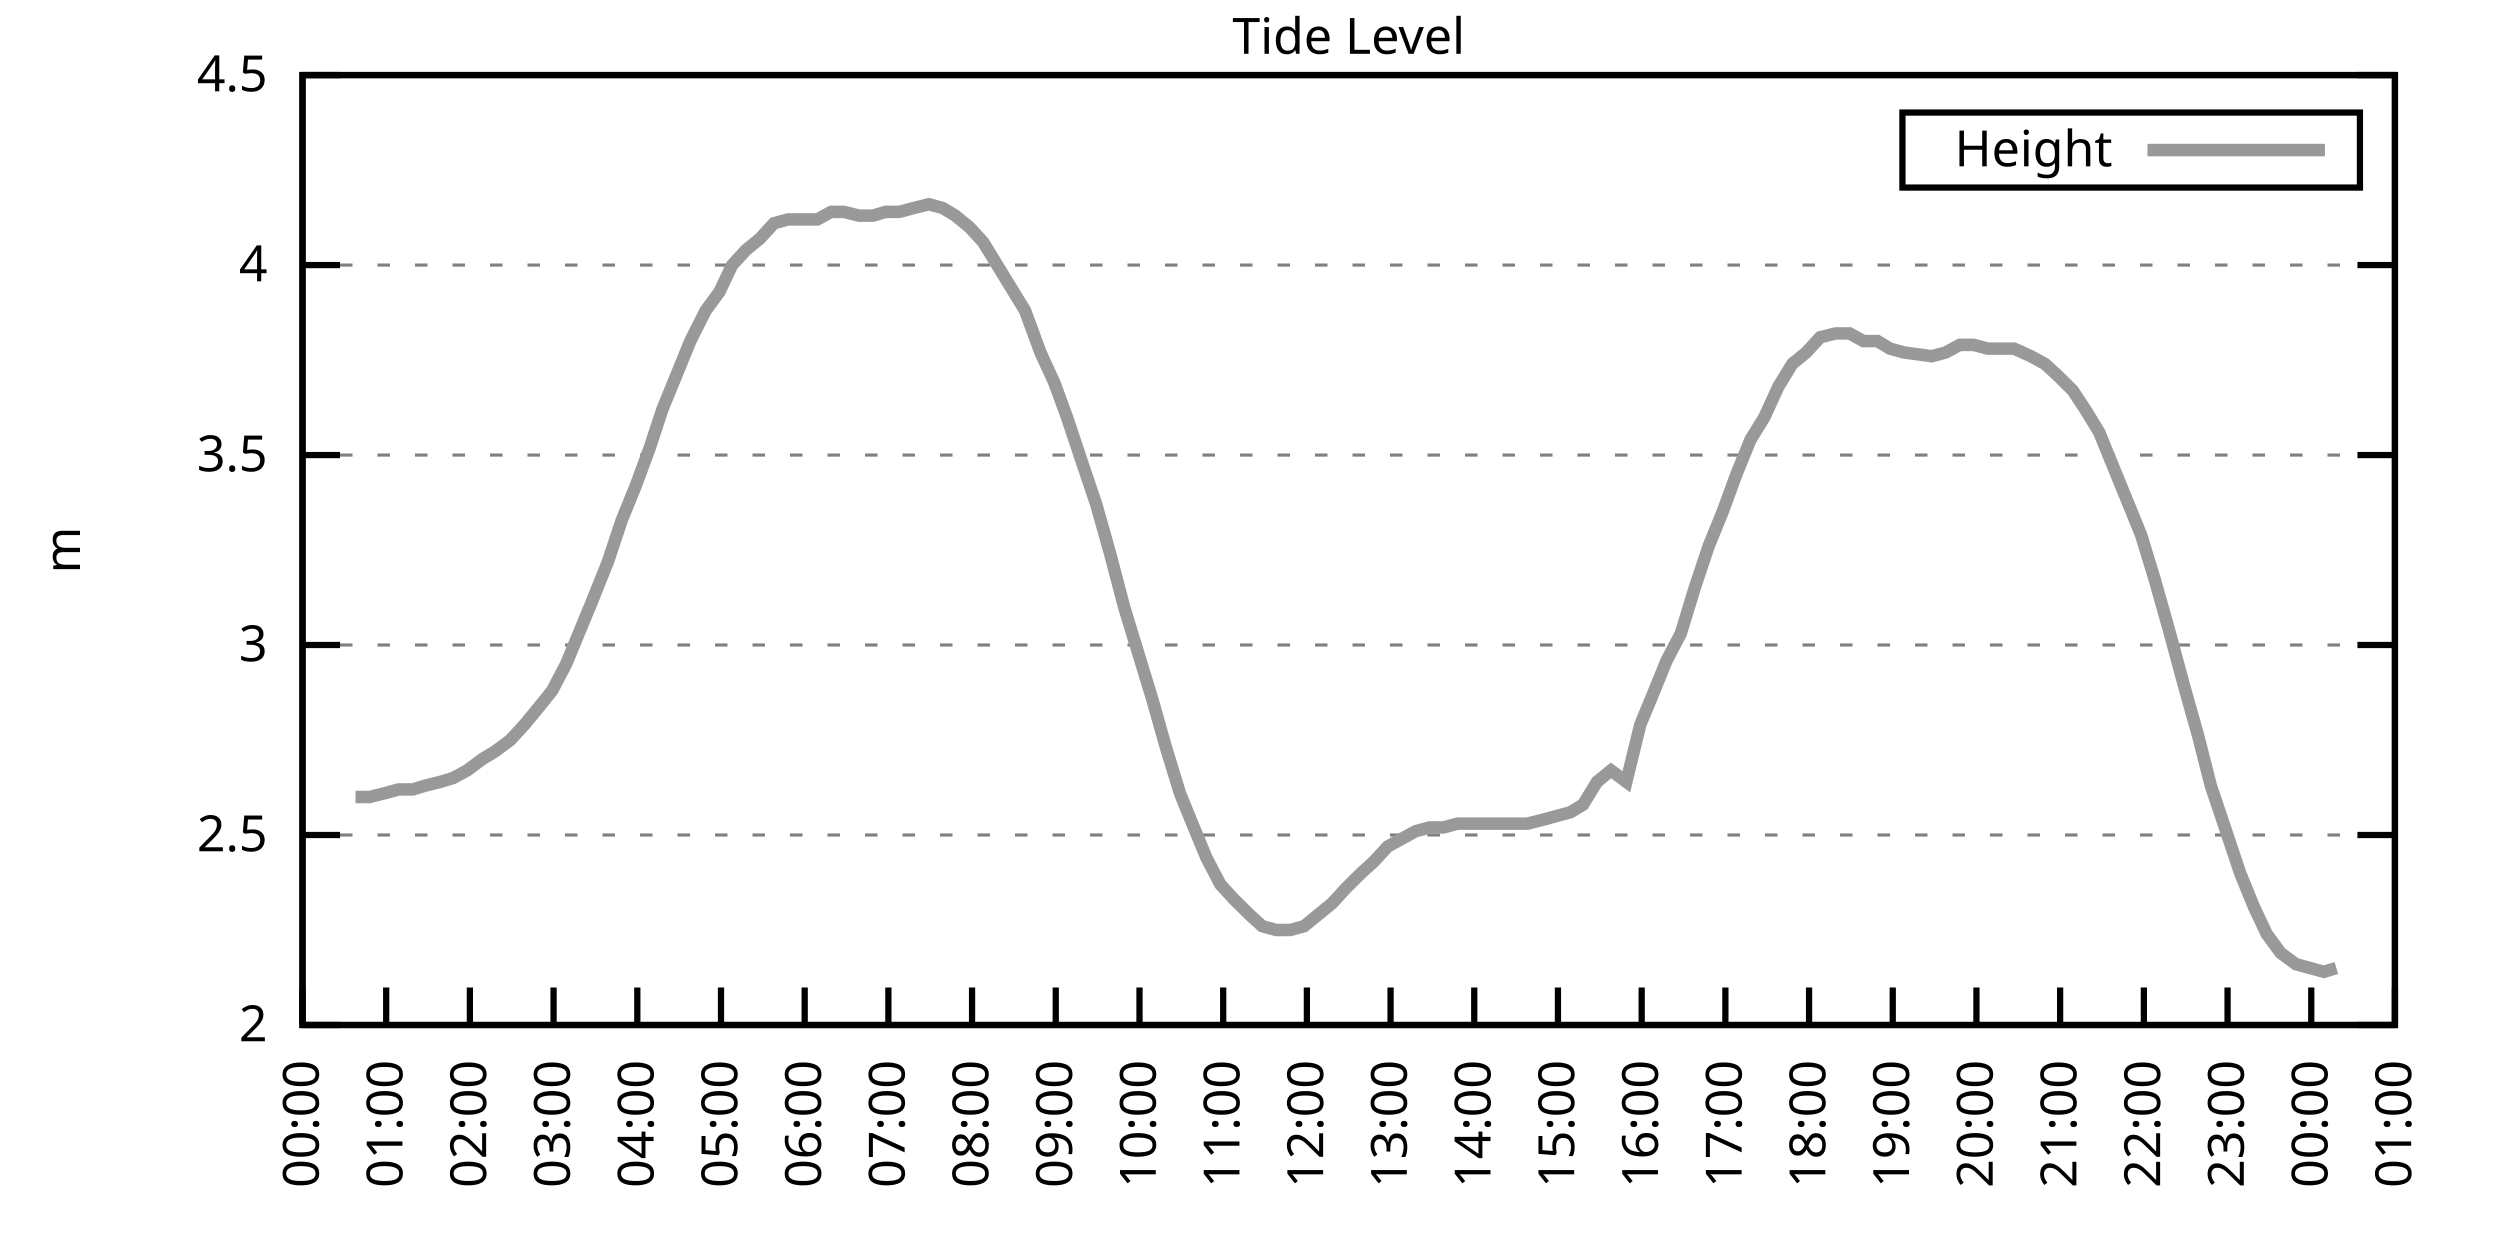
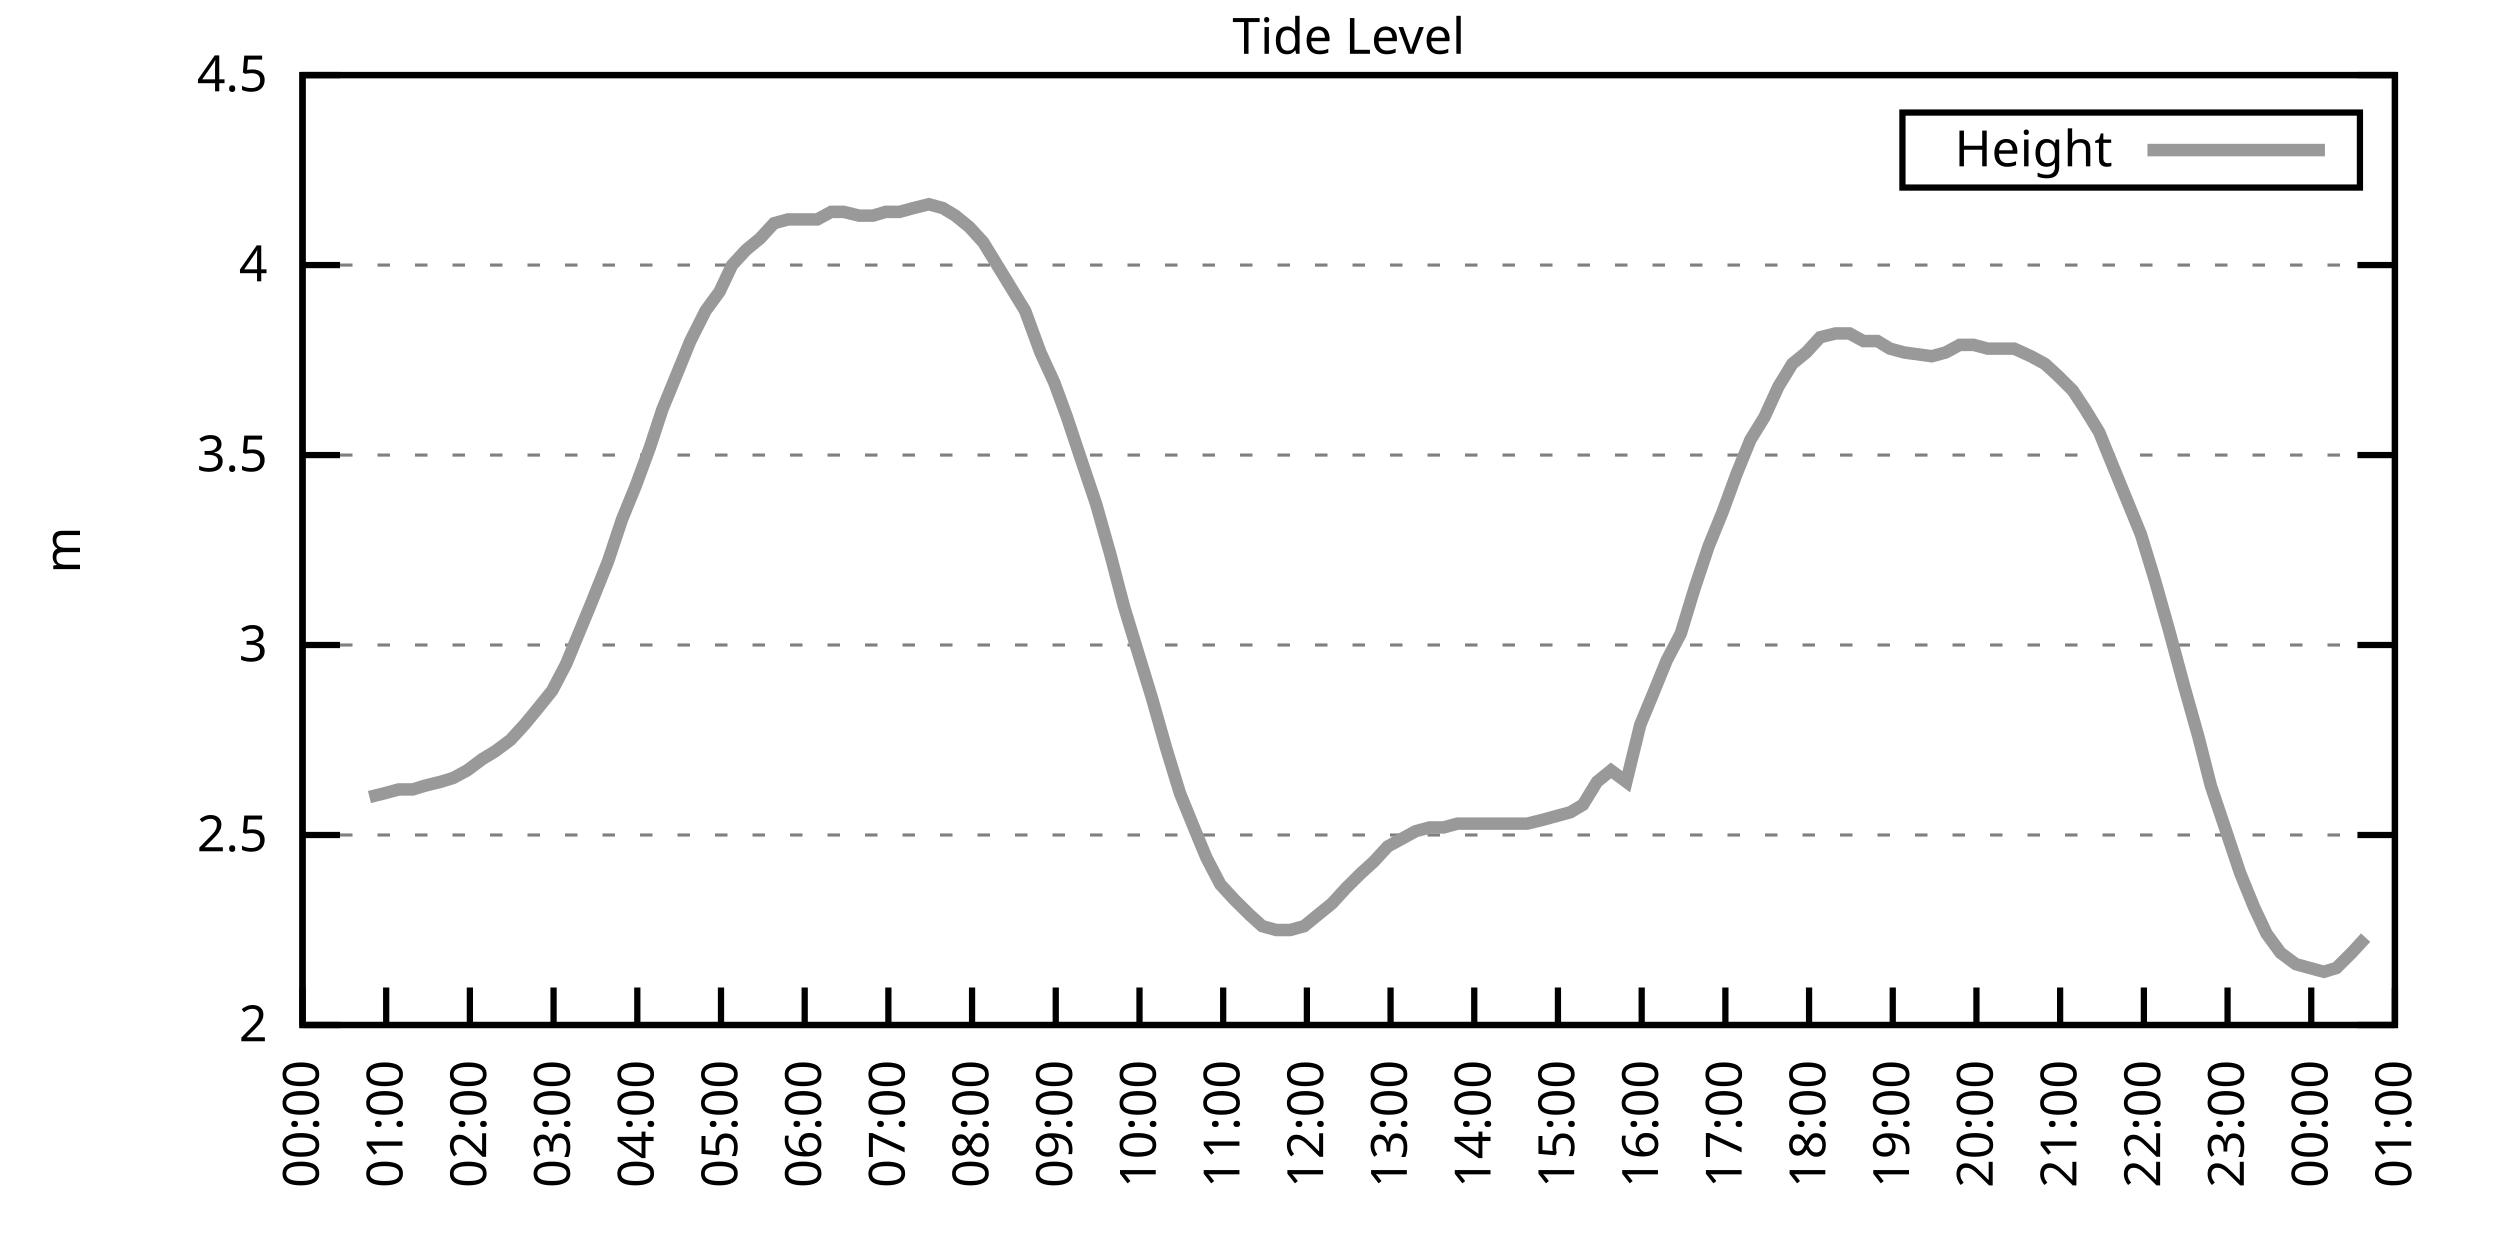
<svg xmlns="http://www.w3.org/2000/svg" xmlns:xlink="http://www.w3.org/1999/xlink" width="400" height="200" viewBox="0 0 400 200">
  <g id="gnuplot_canvas">
    <rect x="0" y="0" width="400" height="200" fill="none" />
    <defs>
      <circle id="gpDot" r="0.5" stroke-width="0.5" stroke="currentColor" />
      <path id="gpPt0" stroke-width="0.333" stroke="currentColor" d="M-1,0 h2 M0,-1 v2" />
      <path id="gpPt1" stroke-width="0.333" stroke="currentColor" d="M-1,-1 L1,1 M1,-1 L-1,1" />
      <path id="gpPt2" stroke-width="0.333" stroke="currentColor" d="M-1,0 L1,0 M0,-1 L0,1 M-1,-1 L1,1 M-1,1 L1,-1" />
      <rect id="gpPt3" stroke-width="0.333" stroke="currentColor" x="-1" y="-1" width="2" height="2" />
      <rect id="gpPt4" stroke-width="0.333" stroke="currentColor" fill="currentColor" x="-1" y="-1" width="2" height="2" />
      <circle id="gpPt5" stroke-width="0.333" stroke="currentColor" cx="0" cy="0" r="1" />
      <use xlink:href="#gpPt5" id="gpPt6" fill="currentColor" stroke="none" />
      <path id="gpPt7" stroke-width="0.333" stroke="currentColor" d="M0,-1.33 L-1.33,0.67 L1.33,0.67 z" />
      <use xlink:href="#gpPt7" id="gpPt8" fill="currentColor" stroke="none" />
      <use xlink:href="#gpPt7" id="gpPt9" stroke="currentColor" transform="rotate(180)" />
      <use xlink:href="#gpPt9" id="gpPt10" fill="currentColor" stroke="none" />
      <use xlink:href="#gpPt3" id="gpPt11" stroke="currentColor" transform="rotate(45)" />
      <use xlink:href="#gpPt11" id="gpPt12" fill="currentColor" stroke="none" />
      <path id="gpPt13" stroke-width="0.333" stroke="currentColor" d="M0,1.330 L1.265,0.411 L0.782,-1.067 L-0.782,-1.076 L-1.265,0.411 z" />
      <use xlink:href="#gpPt13" id="gpPt14" fill="currentColor" stroke="none" />
      <filter id="textbox" filterUnits="objectBoundingBox" x="0" y="0" height="1" width="1">
        <feFlood flood-color="white" flood-opacity="1" result="bgnd" />
        <feComposite in="SourceGraphic" in2="bgnd" operator="atop" />
      </filter>
      <filter id="greybox" filterUnits="objectBoundingBox" x="0" y="0" height="1" width="1">
        <feFlood flood-color="lightgrey" flood-opacity="1" result="grey" />
        <feComposite in="SourceGraphic" in2="grey" operator="atop" />
      </filter>
    </defs>
    <g fill="none" color="white" stroke="currentColor" stroke-width="1.00" stroke-linecap="butt" stroke-linejoin="miter">
</g>
    <g fill="none" color="black" stroke="currentColor" stroke-width="1.00" stroke-linecap="butt" stroke-linejoin="miter">
      <g stroke="none" shape-rendering="crispEdges">
        <polygon fill="rgb(255, 255, 255)" points="48.40,164.00 383.18,164.00 383.18,12.02 48.40,12.02 " />
      </g>
    </g>
    <g fill="none" color="black" stroke="currentColor" stroke-width="1.00" stroke-linecap="butt" stroke-linejoin="miter">
</g>
    <g fill="none" color="black" stroke="black" stroke-width="0.50" stroke-linecap="butt" stroke-linejoin="miter">
</g>
    <g fill="none" color="gray" stroke="currentColor" stroke-width="0.50" stroke-linecap="butt" stroke-linejoin="miter">
      <path stroke="gray" stroke-dasharray="2,4" class="gridline" d="M48.40,164.00 L383.19,164.00  " />
    </g>
    <g fill="none" color="gray" stroke="gray" stroke-width="1.00" stroke-linecap="butt" stroke-linejoin="miter">
</g>
    <g fill="none" color="black" stroke="currentColor" stroke-width="1.00" stroke-linecap="butt" stroke-linejoin="miter">
      <path stroke="black" d="M48.40,164.00 L54.40,164.00 M383.19,164.00 L377.19,164.00  " />
      <g transform="translate(42.80,166.60)" stroke="none" fill="black" font-family="Sans" font-size="8.00" text-anchor="end">
        <text>
          <tspan font-family="Sans"> 2</tspan>
        </text>
      </g>
    </g>
    <g fill="none" color="black" stroke="currentColor" stroke-width="1.00" stroke-linecap="butt" stroke-linejoin="miter">
</g>
    <g fill="none" color="black" stroke="black" stroke-width="0.50" stroke-linecap="butt" stroke-linejoin="miter">
</g>
    <g fill="none" color="gray" stroke="currentColor" stroke-width="0.50" stroke-linecap="butt" stroke-linejoin="miter">
      <path stroke="gray" stroke-dasharray="2,4" class="gridline" d="M48.40,133.60 L383.19,133.60  " />
    </g>
    <g fill="none" color="gray" stroke="gray" stroke-width="1.00" stroke-linecap="butt" stroke-linejoin="miter">
</g>
    <g fill="none" color="black" stroke="currentColor" stroke-width="1.00" stroke-linecap="butt" stroke-linejoin="miter">
      <path stroke="black" d="M48.40,133.60 L54.40,133.60 M383.19,133.60 L377.19,133.60  " />
      <g transform="translate(42.80,136.20)" stroke="none" fill="black" font-family="Sans" font-size="8.00" text-anchor="end">
        <text>
          <tspan font-family="Sans"> 2.5</tspan>
        </text>
      </g>
    </g>
    <g fill="none" color="black" stroke="currentColor" stroke-width="1.00" stroke-linecap="butt" stroke-linejoin="miter">
</g>
    <g fill="none" color="black" stroke="black" stroke-width="0.50" stroke-linecap="butt" stroke-linejoin="miter">
</g>
    <g fill="none" color="gray" stroke="currentColor" stroke-width="0.50" stroke-linecap="butt" stroke-linejoin="miter">
      <path stroke="gray" stroke-dasharray="2,4" class="gridline" d="M48.40,103.20 L383.19,103.20  " />
    </g>
    <g fill="none" color="gray" stroke="gray" stroke-width="1.00" stroke-linecap="butt" stroke-linejoin="miter">
</g>
    <g fill="none" color="black" stroke="currentColor" stroke-width="1.00" stroke-linecap="butt" stroke-linejoin="miter">
      <path stroke="black" d="M48.40,103.20 L54.40,103.20 M383.19,103.20 L377.19,103.20  " />
      <g transform="translate(42.80,105.80)" stroke="none" fill="black" font-family="Sans" font-size="8.00" text-anchor="end">
        <text>
          <tspan font-family="Sans"> 3</tspan>
        </text>
      </g>
    </g>
    <g fill="none" color="black" stroke="currentColor" stroke-width="1.00" stroke-linecap="butt" stroke-linejoin="miter">
</g>
    <g fill="none" color="black" stroke="black" stroke-width="0.50" stroke-linecap="butt" stroke-linejoin="miter">
</g>
    <g fill="none" color="gray" stroke="currentColor" stroke-width="0.50" stroke-linecap="butt" stroke-linejoin="miter">
      <path stroke="gray" stroke-dasharray="2,4" class="gridline" d="M48.40,72.81 L383.19,72.81  " />
    </g>
    <g fill="none" color="gray" stroke="gray" stroke-width="1.00" stroke-linecap="butt" stroke-linejoin="miter">
</g>
    <g fill="none" color="black" stroke="currentColor" stroke-width="1.00" stroke-linecap="butt" stroke-linejoin="miter">
      <path stroke="black" d="M48.40,72.81 L54.40,72.81 M383.19,72.81 L377.19,72.81  " />
      <g transform="translate(42.80,75.41)" stroke="none" fill="black" font-family="Sans" font-size="8.00" text-anchor="end">
        <text>
          <tspan font-family="Sans"> 3.5</tspan>
        </text>
      </g>
    </g>
    <g fill="none" color="black" stroke="currentColor" stroke-width="1.00" stroke-linecap="butt" stroke-linejoin="miter">
</g>
    <g fill="none" color="black" stroke="black" stroke-width="0.50" stroke-linecap="butt" stroke-linejoin="miter">
</g>
    <g fill="none" color="gray" stroke="currentColor" stroke-width="0.50" stroke-linecap="butt" stroke-linejoin="miter">
      <path stroke="gray" stroke-dasharray="2,4" class="gridline" d="M48.40,42.41 L383.19,42.41  " />
    </g>
    <g fill="none" color="gray" stroke="gray" stroke-width="1.00" stroke-linecap="butt" stroke-linejoin="miter">
</g>
    <g fill="none" color="black" stroke="currentColor" stroke-width="1.00" stroke-linecap="butt" stroke-linejoin="miter">
      <path stroke="black" d="M48.40,42.41 L54.40,42.41 M383.19,42.41 L377.19,42.41  " />
      <g transform="translate(42.80,45.01)" stroke="none" fill="black" font-family="Sans" font-size="8.00" text-anchor="end">
        <text>
          <tspan font-family="Sans"> 4</tspan>
        </text>
      </g>
    </g>
    <g fill="none" color="black" stroke="currentColor" stroke-width="1.00" stroke-linecap="butt" stroke-linejoin="miter">
</g>
    <g fill="none" color="black" stroke="black" stroke-width="0.50" stroke-linecap="butt" stroke-linejoin="miter">
</g>
    <g fill="none" color="gray" stroke="currentColor" stroke-width="0.50" stroke-linecap="butt" stroke-linejoin="miter">
      <path stroke="gray" stroke-dasharray="2,4" class="gridline" d="M48.40,12.01 L383.19,12.01  " />
    </g>
    <g fill="none" color="gray" stroke="gray" stroke-width="1.00" stroke-linecap="butt" stroke-linejoin="miter">
</g>
    <g fill="none" color="black" stroke="currentColor" stroke-width="1.00" stroke-linecap="butt" stroke-linejoin="miter">
      <path stroke="black" d="M48.40,12.01 L54.40,12.01 M383.19,12.01 L377.19,12.01  " />
      <g transform="translate(42.80,14.61)" stroke="none" fill="black" font-family="Sans" font-size="8.00" text-anchor="end">
        <text>
          <tspan font-family="Sans"> 4.5</tspan>
        </text>
      </g>
    </g>
    <g fill="none" color="black" stroke="currentColor" stroke-width="1.00" stroke-linecap="butt" stroke-linejoin="miter">
      <path stroke="black" d="M48.40,164.00 L48.40,158.00  " />
      <g transform="translate(51.00,169.60) rotate(270.00)" stroke="none" fill="black" font-family="Sans" font-size="8.00" text-anchor="end">
        <text>
          <tspan font-family="Sans">00:00</tspan>
        </text>
      </g>
    </g>
    <g fill="none" color="black" stroke="currentColor" stroke-width="1.00" stroke-linecap="butt" stroke-linejoin="miter">
      <path stroke="black" d="M61.79,164.00 L61.79,158.00  " />
      <g transform="translate(64.39,169.60) rotate(270.00)" stroke="none" fill="black" font-family="Sans" font-size="8.00" text-anchor="end">
        <text>
          <tspan font-family="Sans">01:00</tspan>
        </text>
      </g>
    </g>
    <g fill="none" color="black" stroke="currentColor" stroke-width="1.00" stroke-linecap="butt" stroke-linejoin="miter">
      <path stroke="black" d="M75.18,164.00 L75.18,158.00  " />
      <g transform="translate(77.78,169.60) rotate(270.00)" stroke="none" fill="black" font-family="Sans" font-size="8.00" text-anchor="end">
        <text>
          <tspan font-family="Sans">02:00</tspan>
        </text>
      </g>
    </g>
    <g fill="none" color="black" stroke="currentColor" stroke-width="1.00" stroke-linecap="butt" stroke-linejoin="miter">
      <path stroke="black" d="M88.57,164.00 L88.57,158.00  " />
      <g transform="translate(91.17,169.60) rotate(270.00)" stroke="none" fill="black" font-family="Sans" font-size="8.00" text-anchor="end">
        <text>
          <tspan font-family="Sans">03:00</tspan>
        </text>
      </g>
    </g>
    <g fill="none" color="black" stroke="currentColor" stroke-width="1.00" stroke-linecap="butt" stroke-linejoin="miter">
      <path stroke="black" d="M101.97,164.00 L101.97,158.00  " />
      <g transform="translate(104.57,169.60) rotate(270.00)" stroke="none" fill="black" font-family="Sans" font-size="8.00" text-anchor="end">
        <text>
          <tspan font-family="Sans">04:00</tspan>
        </text>
      </g>
    </g>
    <g fill="none" color="black" stroke="currentColor" stroke-width="1.00" stroke-linecap="butt" stroke-linejoin="miter">
      <path stroke="black" d="M115.36,164.00 L115.36,158.00  " />
      <g transform="translate(117.96,169.60) rotate(270.00)" stroke="none" fill="black" font-family="Sans" font-size="8.00" text-anchor="end">
        <text>
          <tspan font-family="Sans">05:00</tspan>
        </text>
      </g>
    </g>
    <g fill="none" color="black" stroke="currentColor" stroke-width="1.00" stroke-linecap="butt" stroke-linejoin="miter">
      <path stroke="black" d="M128.75,164.00 L128.75,158.00  " />
      <g transform="translate(131.35,169.60) rotate(270.00)" stroke="none" fill="black" font-family="Sans" font-size="8.00" text-anchor="end">
        <text>
          <tspan font-family="Sans">06:00</tspan>
        </text>
      </g>
    </g>
    <g fill="none" color="black" stroke="currentColor" stroke-width="1.00" stroke-linecap="butt" stroke-linejoin="miter">
      <path stroke="black" d="M142.14,164.00 L142.14,158.00  " />
      <g transform="translate(144.74,169.60) rotate(270.00)" stroke="none" fill="black" font-family="Sans" font-size="8.00" text-anchor="end">
        <text>
          <tspan font-family="Sans">07:00</tspan>
        </text>
      </g>
    </g>
    <g fill="none" color="black" stroke="currentColor" stroke-width="1.00" stroke-linecap="butt" stroke-linejoin="miter">
      <path stroke="black" d="M155.53,164.00 L155.53,158.00  " />
      <g transform="translate(158.13,169.60) rotate(270.00)" stroke="none" fill="black" font-family="Sans" font-size="8.00" text-anchor="end">
        <text>
          <tspan font-family="Sans">08:00</tspan>
        </text>
      </g>
    </g>
    <g fill="none" color="black" stroke="currentColor" stroke-width="1.00" stroke-linecap="butt" stroke-linejoin="miter">
      <path stroke="black" d="M168.92,164.00 L168.92,158.00  " />
      <g transform="translate(171.52,169.60) rotate(270.00)" stroke="none" fill="black" font-family="Sans" font-size="8.00" text-anchor="end">
        <text>
          <tspan font-family="Sans">09:00</tspan>
        </text>
      </g>
    </g>
    <g fill="none" color="black" stroke="currentColor" stroke-width="1.00" stroke-linecap="butt" stroke-linejoin="miter">
      <path stroke="black" d="M182.32,164.00 L182.32,158.00  " />
      <g transform="translate(184.92,169.60) rotate(270.00)" stroke="none" fill="black" font-family="Sans" font-size="8.00" text-anchor="end">
        <text>
          <tspan font-family="Sans">10:00</tspan>
        </text>
      </g>
    </g>
    <g fill="none" color="black" stroke="currentColor" stroke-width="1.00" stroke-linecap="butt" stroke-linejoin="miter">
      <path stroke="black" d="M195.71,164.00 L195.71,158.00  " />
      <g transform="translate(198.31,169.60) rotate(270.00)" stroke="none" fill="black" font-family="Sans" font-size="8.00" text-anchor="end">
        <text>
          <tspan font-family="Sans">11:00</tspan>
        </text>
      </g>
    </g>
    <g fill="none" color="black" stroke="currentColor" stroke-width="1.00" stroke-linecap="butt" stroke-linejoin="miter">
      <path stroke="black" d="M209.10,164.00 L209.10,158.00  " />
      <g transform="translate(211.70,169.60) rotate(270.00)" stroke="none" fill="black" font-family="Sans" font-size="8.00" text-anchor="end">
        <text>
          <tspan font-family="Sans">12:00</tspan>
        </text>
      </g>
    </g>
    <g fill="none" color="black" stroke="currentColor" stroke-width="1.00" stroke-linecap="butt" stroke-linejoin="miter">
      <path stroke="black" d="M222.49,164.00 L222.49,158.00  " />
      <g transform="translate(225.09,169.60) rotate(270.00)" stroke="none" fill="black" font-family="Sans" font-size="8.00" text-anchor="end">
        <text>
          <tspan font-family="Sans">13:00</tspan>
        </text>
      </g>
    </g>
    <g fill="none" color="black" stroke="currentColor" stroke-width="1.00" stroke-linecap="butt" stroke-linejoin="miter">
      <path stroke="black" d="M235.88,164.00 L235.88,158.00  " />
      <g transform="translate(238.48,169.60) rotate(270.00)" stroke="none" fill="black" font-family="Sans" font-size="8.00" text-anchor="end">
        <text>
          <tspan font-family="Sans">14:00</tspan>
        </text>
      </g>
    </g>
    <g fill="none" color="black" stroke="currentColor" stroke-width="1.00" stroke-linecap="butt" stroke-linejoin="miter">
      <path stroke="black" d="M249.27,164.00 L249.27,158.00  " />
      <g transform="translate(251.87,169.60) rotate(270.00)" stroke="none" fill="black" font-family="Sans" font-size="8.00" text-anchor="end">
        <text>
          <tspan font-family="Sans">15:00</tspan>
        </text>
      </g>
    </g>
    <g fill="none" color="black" stroke="currentColor" stroke-width="1.00" stroke-linecap="butt" stroke-linejoin="miter">
      <path stroke="black" d="M262.67,164.00 L262.67,158.00  " />
      <g transform="translate(265.27,169.60) rotate(270.00)" stroke="none" fill="black" font-family="Sans" font-size="8.00" text-anchor="end">
        <text>
          <tspan font-family="Sans">16:00</tspan>
        </text>
      </g>
    </g>
    <g fill="none" color="black" stroke="currentColor" stroke-width="1.00" stroke-linecap="butt" stroke-linejoin="miter">
      <path stroke="black" d="M276.06,164.00 L276.06,158.00  " />
      <g transform="translate(278.66,169.60) rotate(270.00)" stroke="none" fill="black" font-family="Sans" font-size="8.00" text-anchor="end">
        <text>
          <tspan font-family="Sans">17:00</tspan>
        </text>
      </g>
    </g>
    <g fill="none" color="black" stroke="currentColor" stroke-width="1.00" stroke-linecap="butt" stroke-linejoin="miter">
      <path stroke="black" d="M289.45,164.00 L289.45,158.00  " />
      <g transform="translate(292.05,169.60) rotate(270.00)" stroke="none" fill="black" font-family="Sans" font-size="8.00" text-anchor="end">
        <text>
          <tspan font-family="Sans">18:00</tspan>
        </text>
      </g>
    </g>
    <g fill="none" color="black" stroke="currentColor" stroke-width="1.00" stroke-linecap="butt" stroke-linejoin="miter">
      <path stroke="black" d="M302.84,164.00 L302.84,158.00  " />
      <g transform="translate(305.44,169.60) rotate(270.00)" stroke="none" fill="black" font-family="Sans" font-size="8.00" text-anchor="end">
        <text>
          <tspan font-family="Sans">19:00</tspan>
        </text>
      </g>
    </g>
    <g fill="none" color="black" stroke="currentColor" stroke-width="1.00" stroke-linecap="butt" stroke-linejoin="miter">
      <path stroke="black" d="M316.23,164.00 L316.23,158.00  " />
      <g transform="translate(318.83,169.60) rotate(270.00)" stroke="none" fill="black" font-family="Sans" font-size="8.00" text-anchor="end">
        <text>
          <tspan font-family="Sans">20:00</tspan>
        </text>
      </g>
    </g>
    <g fill="none" color="black" stroke="currentColor" stroke-width="1.00" stroke-linecap="butt" stroke-linejoin="miter">
      <path stroke="black" d="M329.62,164.00 L329.62,158.00  " />
      <g transform="translate(332.22,169.60) rotate(270.00)" stroke="none" fill="black" font-family="Sans" font-size="8.00" text-anchor="end">
        <text>
          <tspan font-family="Sans">21:00</tspan>
        </text>
      </g>
    </g>
    <g fill="none" color="black" stroke="currentColor" stroke-width="1.00" stroke-linecap="butt" stroke-linejoin="miter">
      <path stroke="black" d="M343.02,164.00 L343.02,158.00  " />
      <g transform="translate(345.62,169.60) rotate(270.00)" stroke="none" fill="black" font-family="Sans" font-size="8.00" text-anchor="end">
        <text>
          <tspan font-family="Sans">22:00</tspan>
        </text>
      </g>
    </g>
    <g fill="none" color="black" stroke="currentColor" stroke-width="1.00" stroke-linecap="butt" stroke-linejoin="miter">
      <path stroke="black" d="M356.41,164.00 L356.41,158.00  " />
      <g transform="translate(359.01,169.60) rotate(270.00)" stroke="none" fill="black" font-family="Sans" font-size="8.00" text-anchor="end">
        <text>
          <tspan font-family="Sans">23:00</tspan>
        </text>
      </g>
    </g>
    <g fill="none" color="black" stroke="currentColor" stroke-width="1.00" stroke-linecap="butt" stroke-linejoin="miter">
      <path stroke="black" d="M369.80,164.00 L369.80,158.00  " />
      <g transform="translate(372.40,169.60) rotate(270.00)" stroke="none" fill="black" font-family="Sans" font-size="8.00" text-anchor="end">
        <text>
          <tspan font-family="Sans">00:00</tspan>
        </text>
      </g>
    </g>
    <g fill="none" color="black" stroke="currentColor" stroke-width="1.00" stroke-linecap="butt" stroke-linejoin="miter">
      <path stroke="black" d="M383.19,164.00 L383.19,158.00  " />
      <g transform="translate(385.79,169.60) rotate(270.00)" stroke="none" fill="black" font-family="Sans" font-size="8.00" text-anchor="end">
        <text>
          <tspan font-family="Sans">01:00</tspan>
        </text>
      </g>
    </g>
    <g fill="none" color="black" stroke="currentColor" stroke-width="1.00" stroke-linecap="butt" stroke-linejoin="miter">
</g>
    <g fill="none" color="black" stroke="currentColor" stroke-width="1.00" stroke-linecap="butt" stroke-linejoin="miter">
      <path stroke="black" d="M48.40,12.01 L48.40,164.00 L383.19,164.00 L383.19,12.01 L48.40,12.01 Z  " />
    </g>
    <g fill="none" color="black" stroke="currentColor" stroke-width="1.00" stroke-linecap="butt" stroke-linejoin="miter">
</g>
    <g fill="none" color="black" stroke="currentColor" stroke-width="1.00" stroke-linecap="butt" stroke-linejoin="miter">
      <path stroke="black" d="M304.39,30.01 L304.39,18.01 L377.59,18.01 L377.59,30.01 L304.39,30.01 Z  " />
    </g>
    <g id="Tide_level_plot_1">
      <g fill="none" color="white" stroke="black" stroke-width="2.00" stroke-linecap="butt" stroke-linejoin="miter">
</g>
      <g fill="none" color="black" stroke="currentColor" stroke-width="2.00" stroke-linecap="butt" stroke-linejoin="miter">
        <g transform="translate(337.99,26.61)" stroke="none" fill="black" font-family="Sans" font-size="8.00" text-anchor="end">
          <text>
            <tspan font-family="Sans">Height</tspan>
          </text>
        </g>
      </g>
      <g fill="none" color="black" stroke="currentColor" stroke-width="2.00" stroke-linecap="butt" stroke-linejoin="miter">
-         <path stroke="rgb(153, 153, 153)" d="M343.59,24.01 L371.99,24.01 M56.88,127.52 L59.11,127.52 L61.57,126.91 L63.80,126.31 L66.03,126.31 L68.04,125.70   L70.50,125.09 L72.50,124.48 L74.74,123.27 L77.19,121.44 L79.20,120.23 L81.66,118.40 L83.89,115.97 L85.90,113.54   L88.35,110.50 L90.58,106.24 L92.59,101.38 L94.60,96.52 L97.28,89.83 L99.51,83.14 L101.74,77.67 L103.98,71.59   L105.98,65.51 L108.22,60.04 L110.45,54.57 L112.90,49.70 L115.13,46.66 L117.14,42.41 L119.38,39.98 L121.61,38.15   L123.84,35.72 L126.07,35.11 L128.30,35.11 L130.76,35.11 L132.99,33.90 L135.00,33.90 L137.45,34.50 L139.69,34.50   L141.69,33.90 L143.93,33.90 L146.16,33.29 L148.61,32.68 L150.85,33.29 L152.85,34.50 L155.09,36.33 L157.32,38.76   L159.55,42.41 L161.78,46.06 L164.01,49.70 L166.47,56.39 L168.70,61.25 L170.71,66.73 L172.94,73.41 L175.40,80.71   L177.63,88.61 L179.86,97.12 L182.09,104.42 L184.32,111.72 L186.56,119.62 L188.79,126.91 L191.02,132.39 L193.03,137.25   L195.26,141.51 L197.49,143.94 L199.95,146.37 L201.96,148.19 L204.19,148.80 L206.42,148.80 L208.65,148.19 L210.88,146.37   L213.12,144.55 L215.35,142.11 L217.80,139.68 L219.81,137.86 L222.04,135.43 L224.28,134.21 L226.51,132.99 L228.74,132.39   L230.97,132.39 L233.20,131.78 L235.44,131.78 L237.67,131.78 L239.90,131.78 L242.13,131.78 L244.36,131.78 L246.82,131.17   L249.05,130.56 L251.28,129.95 L253.29,128.74 L255.52,125.09 L257.76,123.27 L260.21,125.09 L262.44,115.97 L264.45,111.11   L266.68,105.64 L268.92,101.38 L271.15,94.08 L273.38,87.40 L275.61,81.93 L277.84,75.85 L280.07,70.37 L282.31,66.73   L284.54,61.86 L286.77,58.21 L289.00,56.39 L291.23,53.96 L293.69,53.35 L295.92,53.35 L298.15,54.57 L300.39,54.57   L302.39,55.78 L304.63,56.39 L309.09,57.00 L311.32,56.39 L313.55,55.18 L315.79,55.18 L318.02,55.78 L320.25,55.78   L322.26,55.78 L324.94,57.00 L327.17,58.21 L329.18,60.04 L331.63,62.47 L333.64,65.51 L335.87,69.16 L338.10,74.63   L340.34,80.10 L342.57,85.57 L344.80,92.87 L347.03,100.77 L349.49,109.89 L351.72,117.80 L353.73,125.70 L356.18,132.99   L358.42,139.68 L360.65,145.15 L362.66,149.41 L364.89,152.45 L367.34,154.27 L369.58,154.88 L371.81,155.49 L373.82,154.88    " />
+         <path stroke="rgb(153, 153, 153)" d="M343.59,24.01 L371.99,24.01 M59.11,127.52 L61.57,126.91 L63.80,126.31 L66.03,126.31 L68.04,125.70 L70.50,125.09   L72.50,124.48 L74.74,123.27 L77.19,121.44 L79.20,120.23 L81.66,118.40 L83.89,115.97 L85.90,113.54 L88.35,110.50   L90.58,106.24 L92.59,101.38 L94.60,96.52 L97.28,89.83 L99.51,83.14 L101.74,77.67 L103.98,71.59 L105.98,65.51   L108.22,60.04 L110.45,54.57 L112.90,49.70 L115.13,46.66 L117.14,42.41 L119.38,39.98 L121.61,38.15 L123.84,35.72   L126.07,35.11 L128.30,35.11 L130.76,35.11 L132.99,33.90 L135.00,33.90 L137.45,34.50 L139.69,34.50 L141.69,33.90   L143.93,33.90 L146.16,33.29 L148.61,32.68 L150.85,33.29 L152.85,34.50 L155.09,36.33 L157.32,38.76 L159.55,42.41   L161.78,46.06 L164.01,49.70 L166.47,56.39 L168.70,61.25 L170.71,66.73 L172.94,73.41 L175.40,80.71 L177.63,88.61   L179.86,97.12 L182.09,104.42 L184.32,111.72 L186.56,119.62 L188.79,126.91 L191.02,132.39 L193.03,137.25 L195.26,141.51   L197.49,143.94 L199.95,146.37 L201.96,148.19 L204.19,148.80 L206.42,148.80 L208.65,148.19 L210.88,146.37 L213.12,144.55   L215.35,142.11 L217.80,139.68 L219.81,137.86 L222.04,135.43 L224.28,134.21 L226.51,132.99 L228.74,132.39 L230.97,132.39   L233.20,131.78 L235.44,131.78 L237.67,131.78 L239.90,131.78 L242.13,131.78 L244.36,131.78 L246.82,131.17 L249.05,130.56   L251.28,129.95 L253.29,128.74 L255.52,125.09 L257.76,123.27 L260.21,125.09 L262.44,115.97 L264.45,111.11 L266.68,105.64   L268.92,101.38 L271.15,94.08 L273.38,87.40 L275.61,81.93 L277.84,75.85 L280.07,70.37 L282.31,66.73 L284.54,61.86   L286.77,58.21 L289.00,56.39 L291.23,53.96 L293.69,53.35 L295.92,53.35 L298.15,54.57 L300.39,54.57 L302.39,55.78   L304.63,56.39 L309.09,57.00 L311.32,56.39 L313.55,55.18 L315.79,55.18 L318.02,55.78 L320.25,55.78 L322.26,55.78   L324.94,57.00 L327.17,58.21 L329.18,60.04 L331.63,62.47 L333.64,65.51 L335.87,69.16 L338.10,74.63 L340.34,80.10   L342.57,85.57 L344.80,92.87 L347.03,100.77 L349.49,109.89 L351.72,117.80 L353.73,125.70 L356.18,132.99 L358.42,139.68   L360.65,145.15 L362.66,149.41 L364.89,152.45 L367.34,154.27 L369.58,154.88 L371.81,155.49 L373.82,154.88 L376.27,152.45   L378.50,150.02  " />
      </g>
    </g>
    <g fill="none" color="black" stroke="currentColor" stroke-width="2.00" stroke-linecap="butt" stroke-linejoin="miter">
</g>
    <g fill="none" color="black" stroke="black" stroke-width="1.00" stroke-linecap="butt" stroke-linejoin="miter">
</g>
    <g fill="none" color="black" stroke="currentColor" stroke-width="1.00" stroke-linecap="butt" stroke-linejoin="miter">
      <path stroke="black" d="M48.40,12.01 L48.40,164.00 L383.19,164.00 L383.19,12.01 L48.40,12.01 Z  " />
      <g transform="translate(12.80,88.01) rotate(270.00)" stroke="none" fill="black" font-family="Sans" font-size="8.00" text-anchor="middle">
        <text>
          <tspan font-family="Sans">m</tspan>
        </text>
      </g>
    </g>
    <g fill="none" color="black" stroke="currentColor" stroke-width="1.00" stroke-linecap="butt" stroke-linejoin="miter">
</g>
    <g fill="none" color="black" stroke="currentColor" stroke-width="1.00" stroke-linecap="butt" stroke-linejoin="miter">
      <g transform="translate(215.79,8.61)" stroke="none" fill="black" font-family="Sans" font-size="8.00" text-anchor="middle">
        <text>
          <tspan font-family="Sans">Tide Level</tspan>
        </text>
      </g>
    </g>
    <g fill="none" color="black" stroke="currentColor" stroke-width="1.00" stroke-linecap="butt" stroke-linejoin="miter">
</g>
  </g>
</svg>
